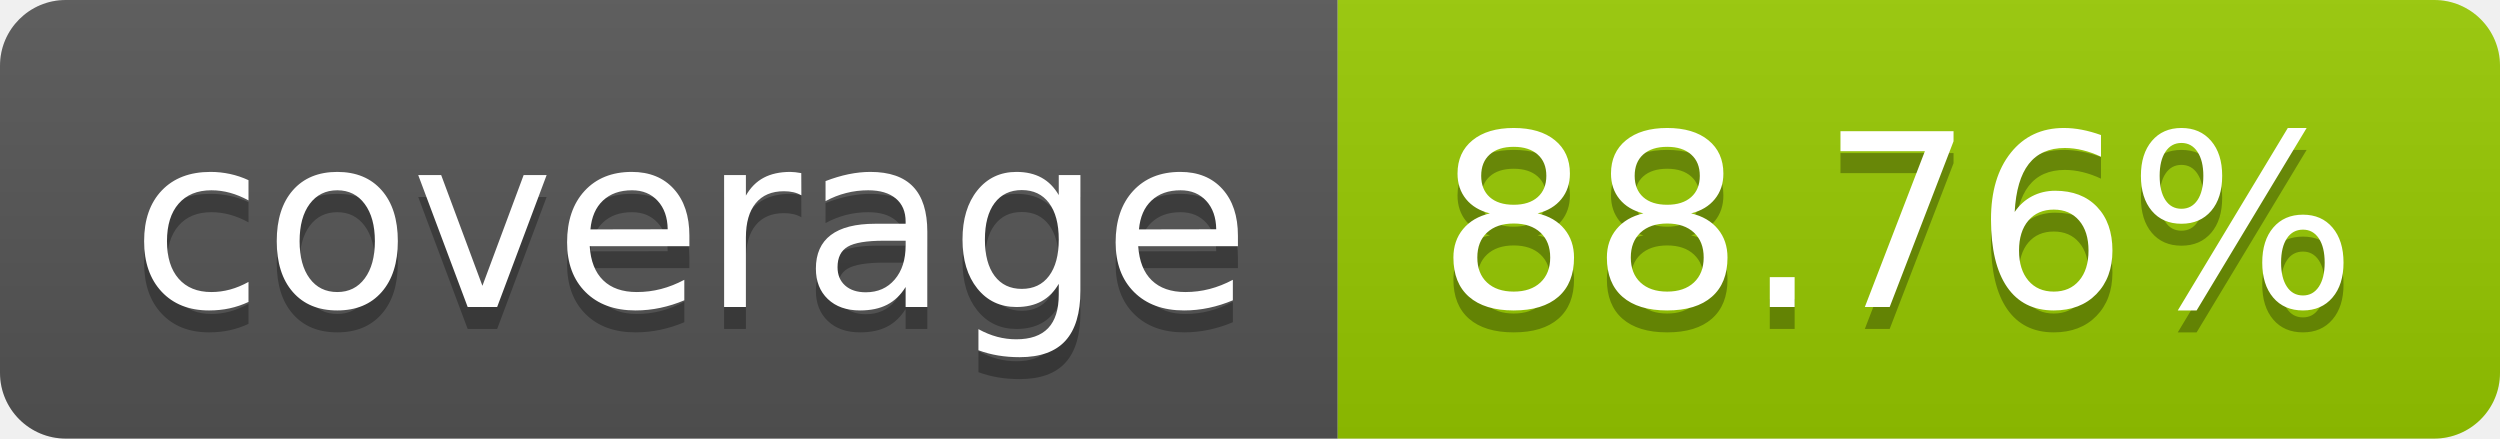
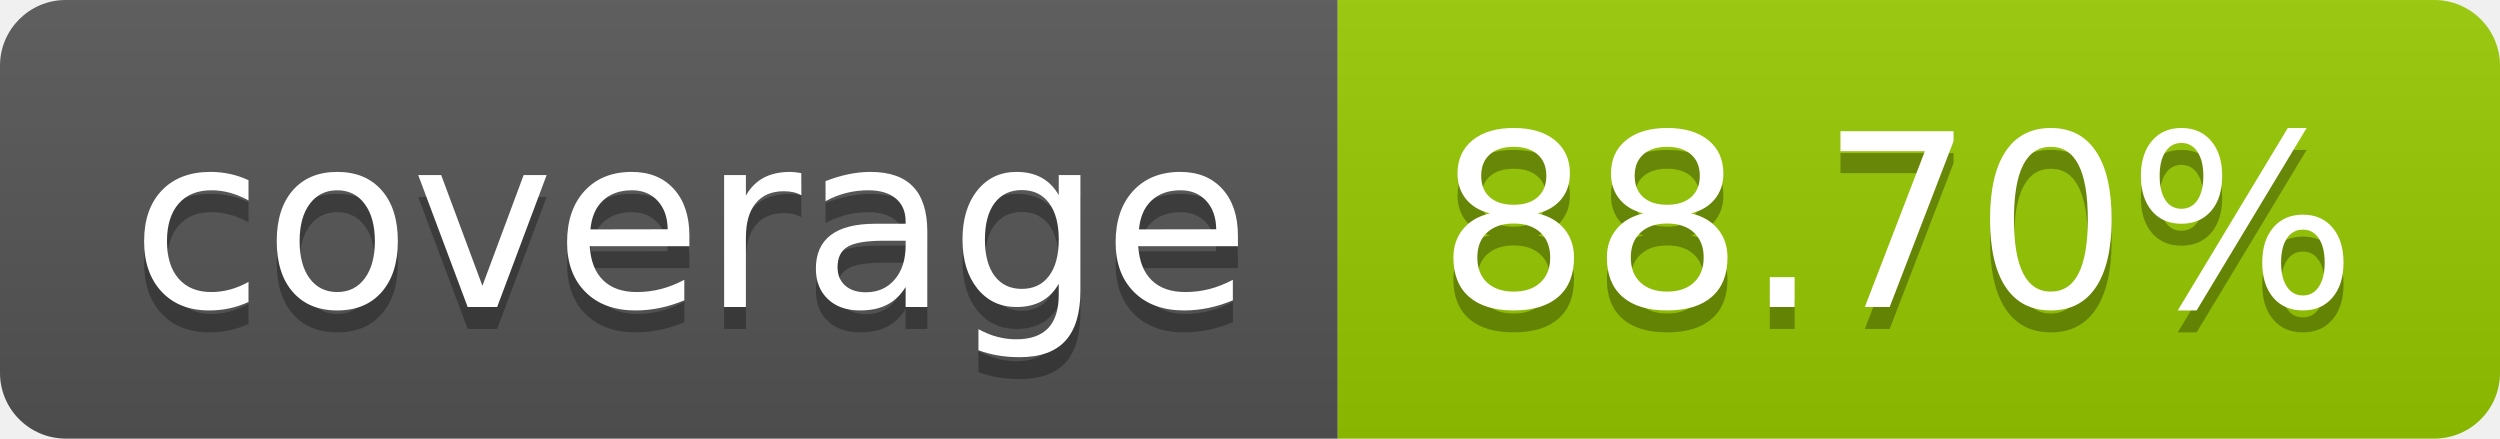
- <svg xmlns="http://www.w3.org/2000/svg" width="114" height="20" role="img" aria-label="coverage: 88.76%">
+ <svg xmlns="http://www.w3.org/2000/svg" width="114" height="20" role="img" aria-label="coverage: 88.70%">
  <linearGradient id="s" x2="0" y2="100%">
    <stop offset="0" stop-color="#bbb" stop-opacity=".1" />
    <stop offset="1" stop-opacity=".1" />
  </linearGradient>
  <clipPath id="r">
    <rect width="114" height="20" rx="3" fill="#fff" />
  </clipPath>
  <g clip-path="url(#r)">
    <rect width="61" height="20" fill="#555" />
    <rect x="61" width="53" height="20" fill="#97ca00" />
    <rect width="114" height="20" fill="url(#s)" />
  </g>
  <g fill="#fff" text-anchor="middle" font-family="Verdana,Geneva,DejaVu Sans,sans-serif" text-rendering="geometricPrecision" font-size="110">
    <text aria-hidden="true" x="315" y="150" fill="#010101" fill-opacity=".3" transform="scale(.1)" textLength="510">coverage</text>
    <text x="315" y="140" transform="scale(.1)" fill="#fff" textLength="510">coverage</text>
-     <text aria-hidden="true" x="865" y="150" fill="#010101" fill-opacity=".3" transform="scale(.1)" textLength="430">88.76%</text>
-     <text x="865" y="140" transform="scale(.1)" fill="#fff" textLength="430">88.76%</text>
+     <text aria-hidden="true" x="865" y="150" fill="#010101" fill-opacity=".3" transform="scale(.1)" textLength="430">88.70%</text>
+     <text x="865" y="140" transform="scale(.1)" fill="#fff" textLength="430">88.70%</text>
  </g>
</svg>
